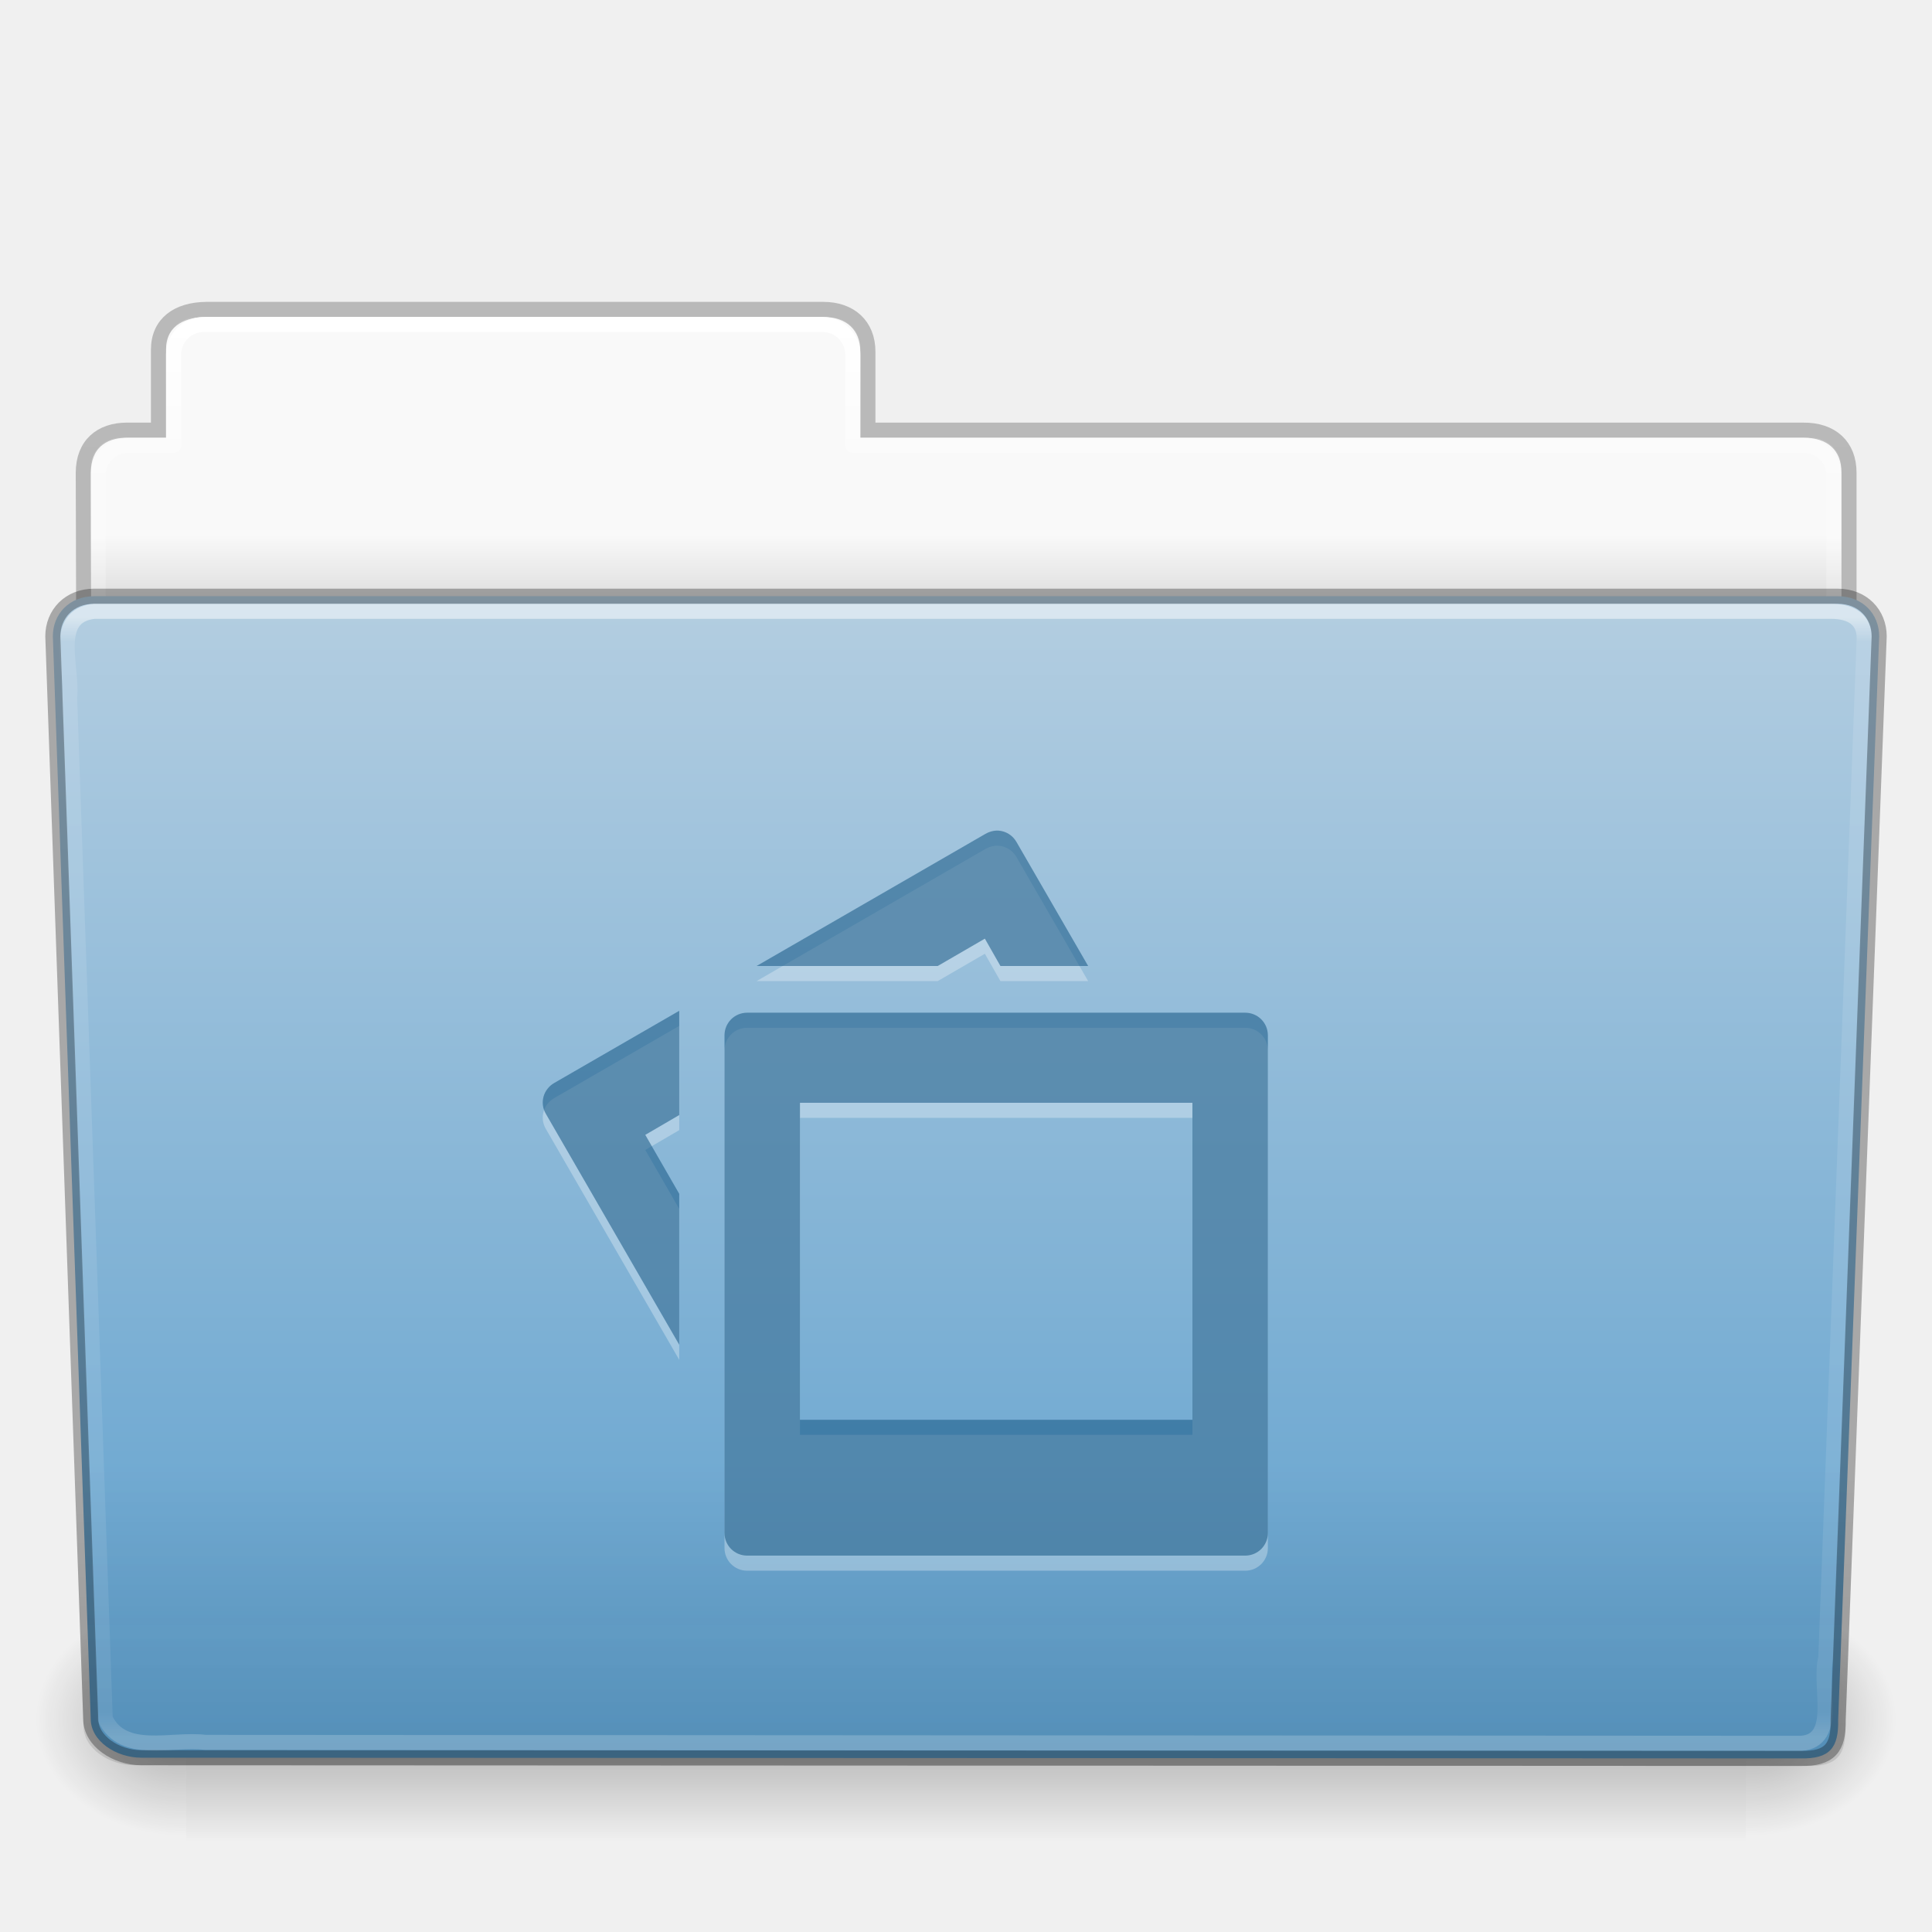
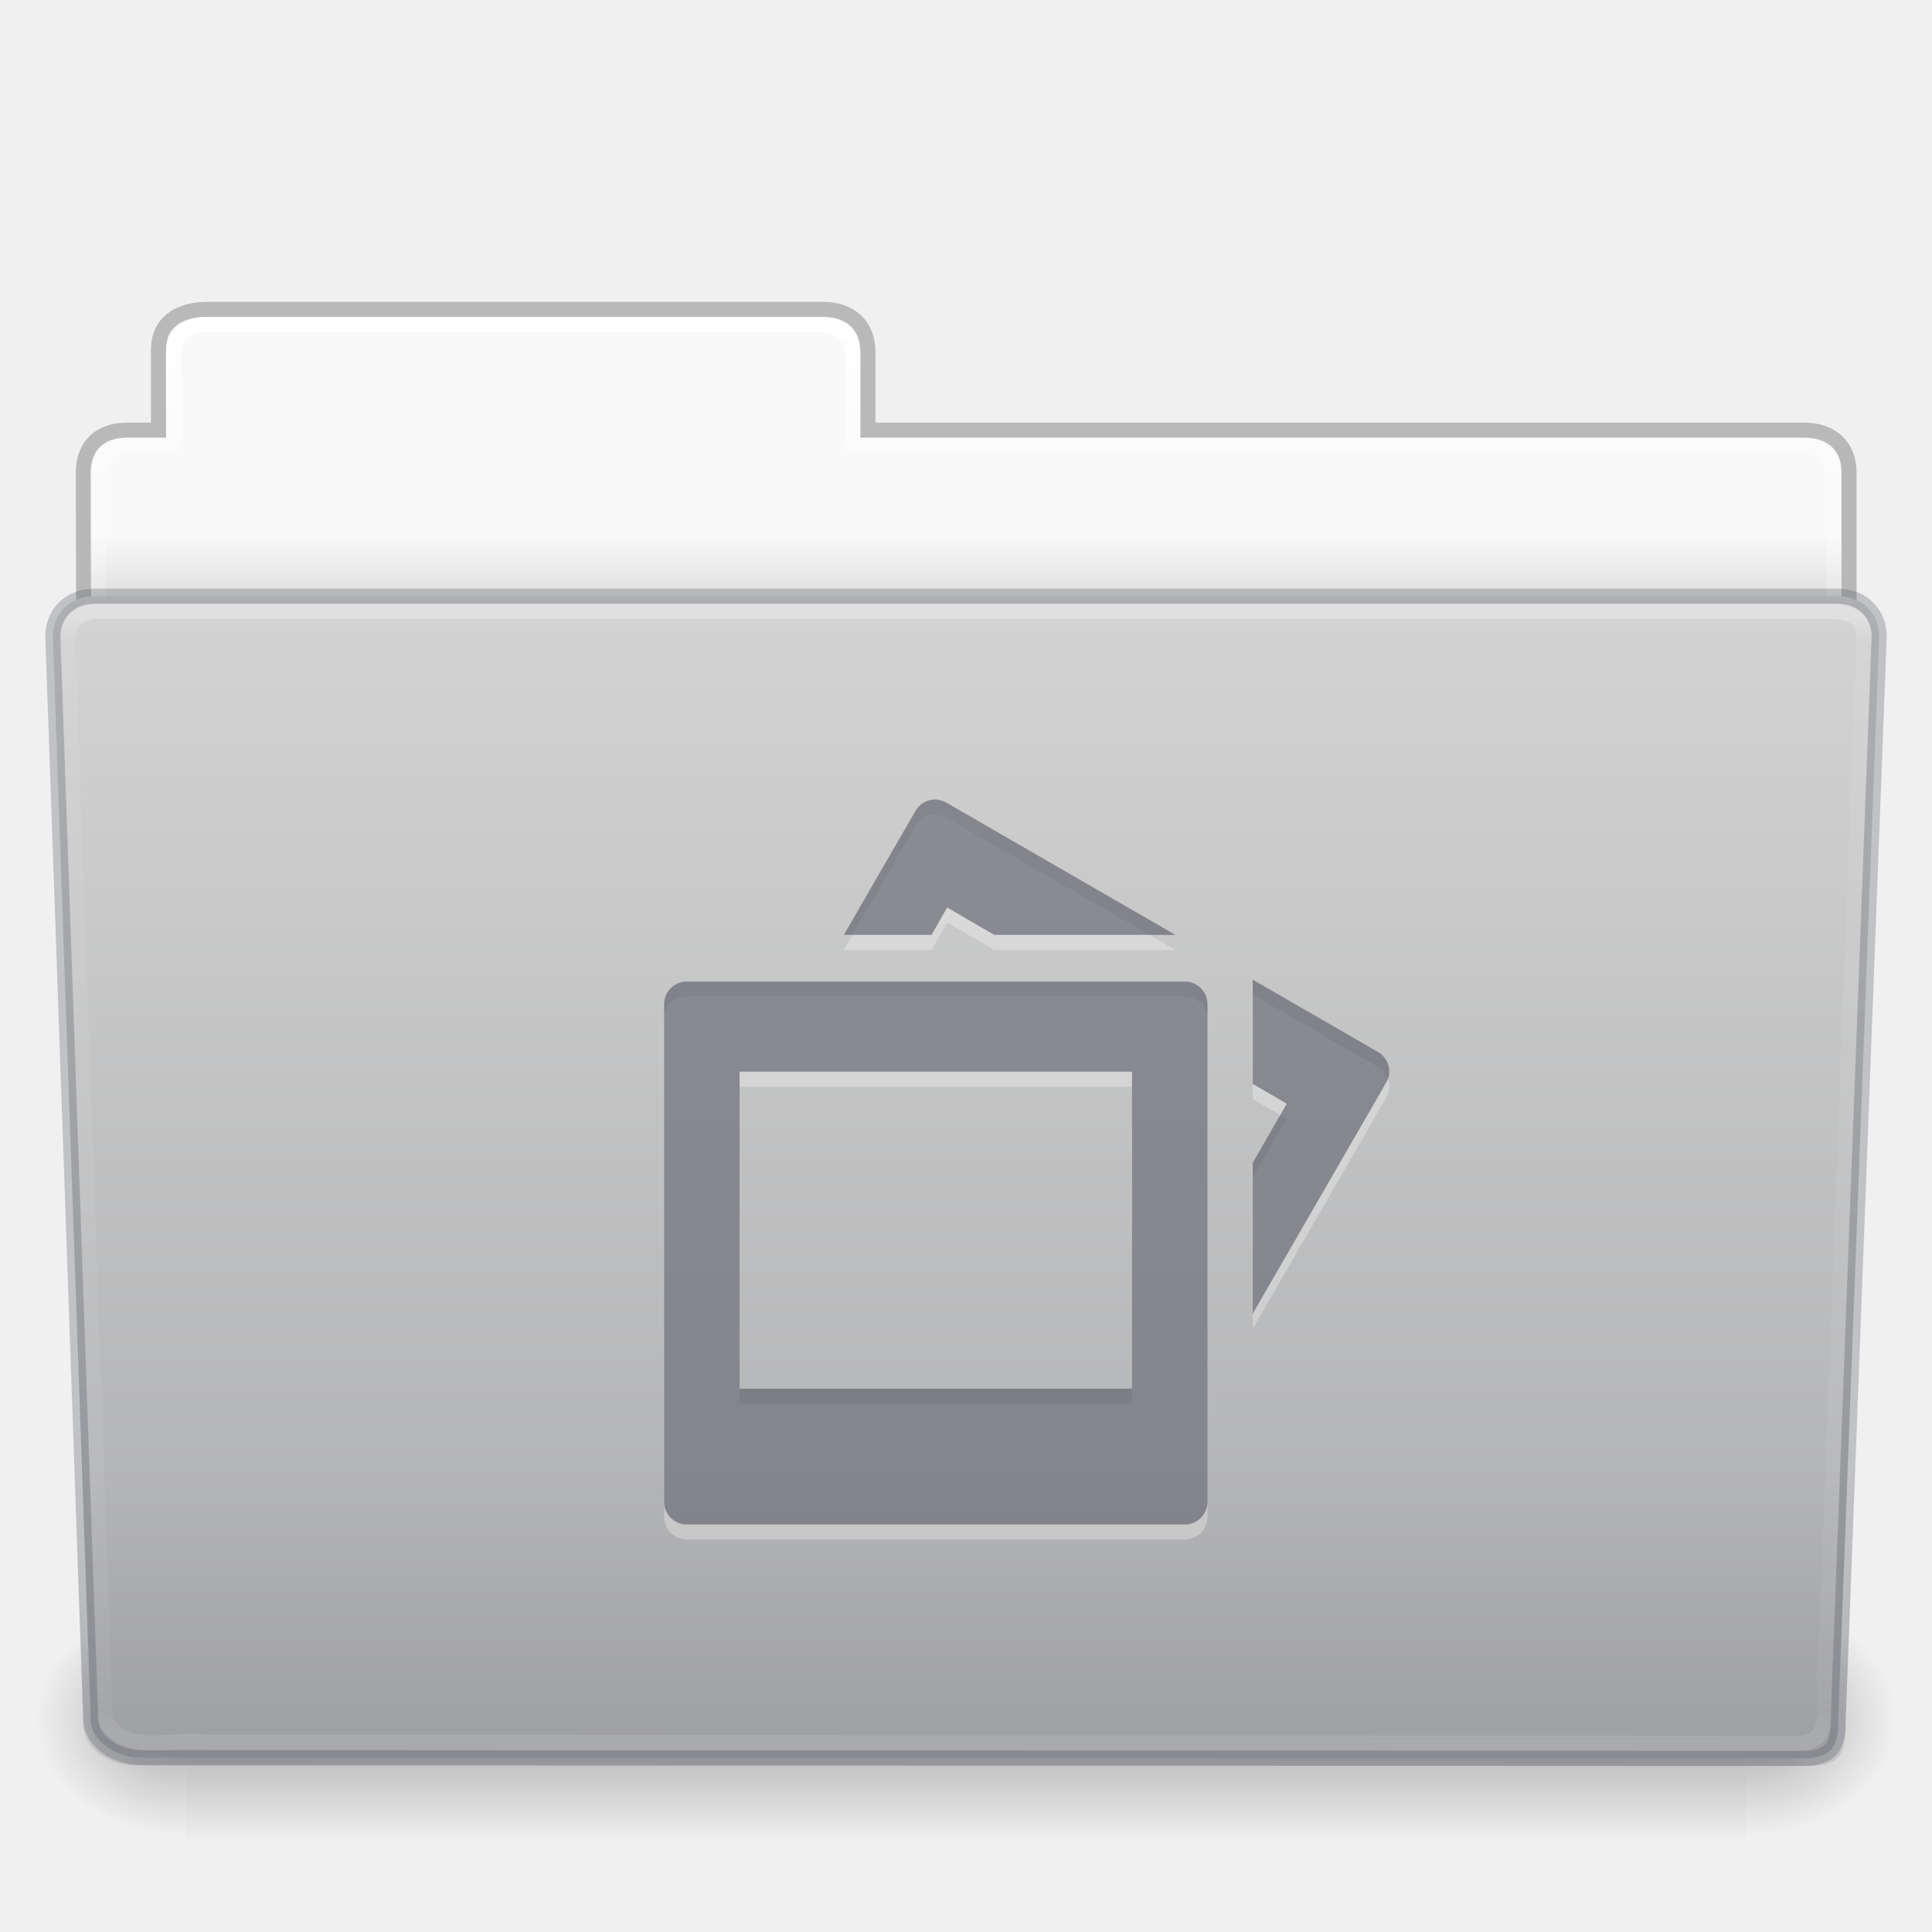
- <svg xmlns="http://www.w3.org/2000/svg" xmlns:xlink="http://www.w3.org/1999/xlink" version="1.1" width="128" height="128" id="svg28616">
+ <svg xmlns="http://www.w3.org/2000/svg" xmlns:xlink="http://www.w3.org/1999/xlink" id="svg28616" height="128" width="128" version="1.1">
  <defs id="defs28618">
-     <linearGradient x1="97.539" y1="16.962" x2="97.539" y2="44.261" id="linearGradient22448" xlink:href="#linearGradient8272" gradientUnits="userSpaceOnUse" gradientTransform="matrix(2.665841,0,0,2.717099,-143.3328,-69.19882)" />
+     <linearGradient gradientTransform="matrix(2.665841,0,0,2.717099,-143.3328,-69.19882)" gradientUnits="userSpaceOnUse" xlink:href="#linearGradient8272" id="linearGradient22448" y2="44.261" x2="97.539" y1="16.962" x1="97.539" />
    <linearGradient id="linearGradient8272">
-       <stop id="stop8274" style="stop-color:#ffffff;stop-opacity:1" offset="0" />
-       <stop id="stop8276" style="stop-color:#ffffff;stop-opacity:0.235" offset="0.022" />
-       <stop id="stop8278" style="stop-color:#ffffff;stop-opacity:0.157" offset="0.979" />
-       <stop id="stop8280" style="stop-color:#ffffff;stop-opacity:0.392" offset="1" />
+       <stop offset="0" style="stop-color:#ffffff;stop-opacity:1" id="stop8274" />
+       <stop offset="0.022" style="stop-color:#ffffff;stop-opacity:0.235" id="stop8276" />
+       <stop offset="0.979" style="stop-color:#ffffff;stop-opacity:0.157" id="stop8278" />
+       <stop offset="1" style="stop-color:#ffffff;stop-opacity:0.392" id="stop8280" />
    </linearGradient>
-     <linearGradient x1="22.935" y1="49.629" x2="22.935" y2="36.599" id="linearGradient22444" xlink:href="#linearGradient6129-963-697-142-998-580-273" gradientUnits="userSpaceOnUse" gradientTransform="matrix(3.036796,0,0,2.69097,-8.883113,-65.36461)" />
+     <linearGradient gradientTransform="matrix(3.036796,0,0,2.69097,-8.883113,-65.3646)" gradientUnits="userSpaceOnUse" xlink:href="#linearGradient6129-963-697-142-998-580-273" id="linearGradient22444" y2="36.599" x2="22.935" y1="49.629" x1="22.935" />
    <linearGradient id="linearGradient6129-963-697-142-998-580-273">
-       <stop id="stop2661" style="stop-color:#0a0a0a;stop-opacity:0.498" offset="0" />
-       <stop id="stop2663" style="stop-color:#0a0a0a;stop-opacity:0" offset="1" />
+       <stop offset="0" style="stop-color:#555761;stop-opacity:0.7" id="stop2661" />
+       <stop offset="1" style="stop-color:#555761;stop-opacity:0" id="stop2663" />
    </linearGradient>
-     <linearGradient x1="-91" y1="44" x2="-91" y2="119.06" id="linearGradient22440" xlink:href="#linearGradient4632-0-6-4" gradientUnits="userSpaceOnUse" gradientTransform="matrix(1,0,0,1.026667,147,-70.18659)" />
+     <linearGradient gradientTransform="matrix(1,0,0,1.026667,147,-70.18659)" gradientUnits="userSpaceOnUse" xlink:href="#linearGradient4632-0-6-4" id="linearGradient22440" y2="119.06" x2="-91" y1="44" x1="-91" />
    <linearGradient id="linearGradient4632-0-6-4">
-       <stop id="stop4634-4-4-7" style="stop-color:#b4cee1;stop-opacity:1" offset="0" />
-       <stop id="stop4636-3-1-5" style="stop-color:#5d9fcd;stop-opacity:1" offset="1" />
+       <stop offset="0" style="stop-color:#d4d4d4;stop-opacity:1" id="stop4634-4-4-7" />
+       <stop offset="1" style="stop-color:#abacae;stop-opacity:1" id="stop4636-3-1-5" />
    </linearGradient>
-     <linearGradient x1="302.857" y1="366.648" x2="302.857" y2="609.505" id="linearGradient22432" xlink:href="#linearGradient5048-585" gradientUnits="userSpaceOnUse" gradientTransform="matrix(0.2134205,0,0,0.06641689,-13.14788,75.51857)" />
+     <linearGradient gradientTransform="matrix(0.2134205,0,0,0.06641689,-13.14788,75.51857)" gradientUnits="userSpaceOnUse" xlink:href="#linearGradient5048-585" id="linearGradient22432" y2="609.505" x2="302.857" y1="366.648" x1="302.857" />
    <linearGradient id="linearGradient5048-585">
-       <stop id="stop2667" style="stop-color:#000000;stop-opacity:0" offset="0" />
-       <stop id="stop2669" style="stop-color:#000000;stop-opacity:1" offset="0.5" />
-       <stop id="stop2671" style="stop-color:#000000;stop-opacity:0" offset="1" />
+       <stop offset="0" style="stop-color:#000000;stop-opacity:0" id="stop2667" />
+       <stop offset="0.5" style="stop-color:#000000;stop-opacity:1" id="stop2669" />
+       <stop offset="1" style="stop-color:#000000;stop-opacity:0" id="stop2671" />
    </linearGradient>
-     <radialGradient cx="605.714" cy="486.648" r="117.143" fx="605.714" fy="486.648" id="radialGradient22434" xlink:href="#linearGradient5060-179" gradientUnits="userSpaceOnUse" gradientTransform="matrix(0.08277507,0,0,0.06641689,65.62891,75.51857)" />
+     <radialGradient gradientTransform="matrix(0.08277507,0,0,0.06641689,65.62891,75.51857)" gradientUnits="userSpaceOnUse" xlink:href="#linearGradient5060-179" id="radialGradient22434" fy="486.648" fx="605.714" r="117.143" cy="486.648" cx="605.714" />
    <linearGradient id="linearGradient5060-179">
-       <stop id="stop2675" style="stop-color:#000000;stop-opacity:1" offset="0" />
-       <stop id="stop2677" style="stop-color:#000000;stop-opacity:0" offset="1" />
+       <stop offset="0" style="stop-color:#000000;stop-opacity:1" id="stop2675" />
+       <stop offset="1" style="stop-color:#000000;stop-opacity:0" id="stop2677" />
    </linearGradient>
-     <radialGradient cx="605.714" cy="486.648" r="117.143" fx="605.714" fy="486.648" id="radialGradient22436" xlink:href="#linearGradient5060-820" gradientUnits="userSpaceOnUse" gradientTransform="matrix(-0.08277505,0,0,0.06641689,62.34783,75.51857)" />
+     <radialGradient gradientTransform="matrix(-0.08277505,0,0,0.06641689,62.34783,75.51857)" gradientUnits="userSpaceOnUse" xlink:href="#linearGradient5060-820" id="radialGradient22436" fy="486.648" fx="605.714" r="117.143" cy="486.648" cx="605.714" />
    <linearGradient id="linearGradient5060-820">
-       <stop id="stop2681" style="stop-color:#000000;stop-opacity:1" offset="0" />
-       <stop id="stop2683" style="stop-color:#000000;stop-opacity:0" offset="1" />
+       <stop offset="0" style="stop-color:#000000;stop-opacity:1" id="stop2681" />
+       <stop offset="1" style="stop-color:#000000;stop-opacity:0" id="stop2683" />
    </linearGradient>
-     <linearGradient x1="97.539" y1="8.81" x2="97.539" y2="44.261" id="linearGradient22422" xlink:href="#linearGradient9235" gradientUnits="userSpaceOnUse" gradientTransform="matrix(2.665841,0,0,2.646908,-143.3328,-66.04951)" />
+     <linearGradient gradientTransform="matrix(2.665841,0,0,2.646908,-143.3328,-66.04951)" gradientUnits="userSpaceOnUse" xlink:href="#linearGradient9235" id="linearGradient22422" y2="44.261" x2="97.539" y1="8.81" x1="97.539" />
    <linearGradient id="linearGradient9235">
-       <stop id="stop9237" style="stop-color:#ffffff;stop-opacity:1" offset="0" />
-       <stop id="stop9239" style="stop-color:#ffffff;stop-opacity:0.235" offset="0.109" />
-       <stop id="stop9241" style="stop-color:#ffffff;stop-opacity:0.157" offset="0.979" />
-       <stop id="stop9243" style="stop-color:#ffffff;stop-opacity:0.392" offset="1" />
+       <stop offset="0" style="stop-color:#ffffff;stop-opacity:1" id="stop9237" />
+       <stop offset="0.109" style="stop-color:#ffffff;stop-opacity:0.235" id="stop9239" />
+       <stop offset="0.979" style="stop-color:#ffffff;stop-opacity:0.157" id="stop9241" />
+       <stop offset="1" style="stop-color:#ffffff;stop-opacity:0.392" id="stop9243" />
    </linearGradient>
-     <linearGradient x1="-51.786" y1="53.514" x2="-51.786" y2="3.634" id="linearGradient22418" xlink:href="#linearGradient3104-8-8-97-4-6-11-5-5-1-0" gradientUnits="userSpaceOnUse" gradientTransform="matrix(2.168352,0,0,2.246465,141.9485,-68.59047)" />
+     <linearGradient gradientTransform="matrix(2.168352,0,0,2.246465,141.9485,-68.59047)" gradientUnits="userSpaceOnUse" xlink:href="#linearGradient3104-8-8-97-4-6-11-5-5-1-0" id="linearGradient22418" y2="3.634" x2="-51.786" y1="53.514" x1="-51.786" />
    <linearGradient id="linearGradient3104-8-8-97-4-6-11-5-5-1-0">
-       <stop id="stop3106-5-4-3-5-0-2-1-0-1-2" style="stop-color:#000000;stop-opacity:0.322" offset="0" />
-       <stop id="stop3108-4-3-7-8-2-0-7-9-4-9" style="stop-color:#000000;stop-opacity:0.278" offset="1" />
+       <stop offset="0" style="stop-color:#000000;stop-opacity:0.322" id="stop3106-5-4-3-5-0-2-1-0-1-2" />
+       <stop offset="1" style="stop-color:#000000;stop-opacity:0.278" id="stop3108-4-3-7-8-2-0-7-9-4-9" />
    </linearGradient>
    <linearGradient id="linearGradient6404-7-5">
-       <stop id="stop6406-1-8" style="stop-color:#f9f9f9;stop-opacity:1" offset="0" />
-       <stop id="stop6408-9-6" style="stop-color:#c9c9c9;stop-opacity:1" offset="1" />
+       <stop offset="0" style="stop-color:#f9f9f9;stop-opacity:1" id="stop6406-1-8" />
+       <stop offset="1" style="stop-color:#c9c9c9;stop-opacity:1" id="stop6408-9-6" />
    </linearGradient>
-     <linearGradient x1="62.989" y1="14.091" x2="62.989" y2="16.998" id="linearGradient28614" xlink:href="#linearGradient6404-7-5" gradientUnits="userSpaceOnUse" gradientTransform="matrix(2.72093,0,0,2.672258,-117.2202,-66.21387)" />
+     <linearGradient gradientTransform="matrix(2.72093,0,0,2.672258,-117.2202,-66.21387)" gradientUnits="userSpaceOnUse" xlink:href="#linearGradient6404-7-5" id="linearGradient28614" y2="16.998" x2="62.989" y1="14.091" x1="62.989" />
  </defs>
-   <g transform="translate(0,64)" id="layer1">
-     <path d="m 13,-42.969 c -1.108,0 -2,0.892 -2,2 l 0,5.969 -3,0 c -1.108,0 -2,0.892 -2,2 l 0,11 c 0,1.108 0.892,2 2,2 l 112,0 c 1.108,0 2,-0.892 2,-2 l 0,-11 c 0,-1.108 -0.892,-2 -2,-2 l -63,0 0,-5.969 c 0,-1.108 -0.892,-2 -2,-2 l -42,0 z" id="use14083" style="color:#000000;fill:url(#linearGradient28614);fill-opacity:1;fill-rule:nonzero;stroke:none;stroke-width:1;marker:none;visibility:visible;display:inline;overflow:visible;enable-background:accumulate" />
-     <path d="m 13.663,-43.5 c -1.878,0.021 -3.163,0.914 -3.163,2.672 l 0,5.327 c -0.961,0 -1.477,-0.003 -2.104,0 -1.679,0.008 -2.878,0.945 -2.878,2.833 0.094,27.498 -0.018,28.922 -0.018,31.257 3.906,0 117,-9.887 117,-14.142 l 0,-17.142 c 0,-1.758 -1.158,-2.826 -3.036,-2.805 l -61.964,0 0,-5.199 c 0,-1.758 -1.187,-2.801 -2.948,-2.801 l -40.889,0 z" id="use14085" style="opacity:0.8;color:#000000;fill:none;stroke:url(#linearGradient22418);stroke-width:1;stroke-linecap:butt;stroke-linejoin:miter;stroke-miterlimit:4;stroke-opacity:1;stroke-dasharray:none;stroke-dashoffset:0;marker:none;visibility:visible;display:inline;overflow:visible;enable-background:accumulate" />
-     <path d="m 13.5,-42.5 c -1.108,0 -2,0.892 -2,2 l 0,6 -3,0 c -1.108,0 -2,0.892 -2,2 l 0,11 c 0,1.108 0.892,2 2,2 l 111,0 c 1.108,0 2,-0.892 2,-2 l 0,-11 c 0,-1.108 -0.892,-2 -2,-2 l -63,0 0,-6 c 0,-1.108 -0.892,-2 -2,-2 l -41,0 z" id="use14087" style="color:#000000;fill:none;stroke:url(#linearGradient22422);stroke-width:1;stroke-linecap:round;stroke-linejoin:round;stroke-miterlimit:4;stroke-opacity:1;stroke-dasharray:none;stroke-dashoffset:0;marker:none;visibility:visible;display:inline;overflow:visible;enable-background:accumulate" />
-     <g transform="matrix(1.002734,0,0,0.9919518,-0.1633134,-57.0664)" id="use14089">
-       <rect width="103.052" height="16.13" x="12.463" y="99.87" id="rect22426" style="opacity:0.3;fill:url(#linearGradient22432);fill-opacity:1;fill-rule:nonzero;stroke:none;stroke-width:1;marker:none;visibility:visible;display:inline;overflow:visible" />
-       <path d="m 115.514,99.871 c 0,0 0,16.129 0,16.129 4.263,0.03 10.305,-3.614 10.305,-8.066 0,-4.452 -4.757,-8.063 -10.305,-8.063 z" id="path22428" style="opacity:0.3;fill:url(#radialGradient22434);fill-opacity:1;fill-rule:nonzero;stroke:none;stroke-width:1;marker:none;visibility:visible;display:inline;overflow:visible" />
-       <path d="m 12.463,99.871 c 0,0 0,16.129 0,16.129 -4.263,0.03 -10.305,-3.614 -10.305,-8.066 0,-4.452 4.757,-8.063 10.305,-8.063 z" id="path22430" style="opacity:0.3;fill:url(#radialGradient22436);fill-opacity:1;fill-rule:nonzero;stroke:none;stroke-width:1;marker:none;visibility:visible;display:inline;overflow:visible" />
+   <g id="layer1" transform="translate(0,64)">
+     <path style="color:#000000;fill:url(#linearGradient28614);fill-opacity:1;fill-rule:nonzero;stroke:none;stroke-width:1;marker:none;visibility:visible;display:inline;overflow:visible;enable-background:accumulate" id="use14083" d="m 13,-42.969 c -1.108,0 -2,0.892 -2,2 l 0,5.969 -3,0 c -1.108,0 -2,0.892 -2,2 l 0,11 c 0,1.108 0.892,2 2,2 l 112,0 c 1.108,0 2,-0.892 2,-2 l 0,-11 c 0,-1.108 -0.892,-2 -2,-2 l -63,0 0,-5.969 c 0,-1.108 -0.892,-2 -2,-2 l -42,0 z" />
+     <path style="opacity:0.8;color:#000000;fill:none;stroke:url(#linearGradient22418);stroke-width:1;stroke-linecap:butt;stroke-linejoin:miter;stroke-miterlimit:4;stroke-opacity:1;stroke-dasharray:none;stroke-dashoffset:0;marker:none;visibility:visible;display:inline;overflow:visible;enable-background:accumulate" id="use14085" d="m 13.663,-43.5 c -1.878,0.021 -3.163,0.914 -3.163,2.672 l 0,5.327 c -0.961,0 -1.477,-0.003 -2.104,0 -1.679,0.008 -2.878,0.945 -2.878,2.833 0.094,27.498 -0.018,28.922 -0.018,31.257 3.906,0 117,-9.887 117,-14.142 l 0,-17.142 c 0,-1.758 -1.158,-2.826 -3.036,-2.805 l -61.964,0 0,-5.199 c 0,-1.758 -1.187,-2.801 -2.948,-2.801 l -40.889,0 z" />
+     <path style="color:#000000;fill:none;stroke:url(#linearGradient22422);stroke-width:1;stroke-linecap:round;stroke-linejoin:round;stroke-miterlimit:4;stroke-opacity:1;stroke-dasharray:none;stroke-dashoffset:0;marker:none;visibility:visible;display:inline;overflow:visible;enable-background:accumulate" id="use14087" d="m 13.5,-42.5 c -1.108,0 -2,0.892 -2,2 l 0,6 -3,0 c -1.108,0 -2,0.892 -2,2 l 0,11 c 0,1.108 0.892,2 2,2 l 111,0 c 1.108,0 2,-0.892 2,-2 l 0,-11 c 0,-1.108 -0.892,-2 -2,-2 l -63,0 0,-6 c 0,-1.108 -0.892,-2 -2,-2 l -41,0 z" />
+     <g id="use14089" transform="matrix(1.002734,0,0,0.9919518,-0.1633134,-57.0664)">
+       <rect style="opacity:0.3;fill:url(#linearGradient22432);fill-opacity:1;fill-rule:nonzero;stroke:none;stroke-width:1;marker:none;visibility:visible;display:inline;overflow:visible" id="rect22426" y="99.87" x="12.463" height="16.13" width="103.052" />
+       <path style="opacity:0.3;fill:url(#radialGradient22434);fill-opacity:1;fill-rule:nonzero;stroke:none;stroke-width:1;marker:none;visibility:visible;display:inline;overflow:visible" id="path22428" d="m 115.514,99.871 c 0,0 0,16.129 0,16.129 4.263,0.03 10.305,-3.614 10.305,-8.066 0,-4.452 -4.757,-8.063 -10.305,-8.063 z" />
+       <path style="opacity:0.3;fill:url(#radialGradient22436);fill-opacity:1;fill-rule:nonzero;stroke:none;stroke-width:1;marker:none;visibility:visible;display:inline;overflow:visible" id="path22430" d="m 12.463,99.871 c 0,0 0,16.129 0,16.129 -4.263,0.03 -10.305,-3.614 -10.305,-8.066 0,-4.452 4.757,-8.063 10.305,-8.063 z" />
    </g>
-     <path d="m 6.25,-24.5 115.5,0.001 c 1.669,0 2.75,1.184 2.75,2.655 l -2.716,71.781 c 0.039,1.862 -0.55,2.6 -2.489,2.561 L 9.362,52.452 c -1.669,0 -3.351,-1.099 -3.351,-2.571 l -2.51,-71.725 c 0,-1.472 1.081,-2.656 2.75,-2.656 z" id="use14091" style="fill:url(#linearGradient22440);fill-opacity:1;fill-rule:nonzero;stroke:none;stroke-width:1;marker:none;visibility:visible;display:inline;overflow:visible;enable-background:accumulate" />
-     <path d="m 5.773,-25 116.455,0.001 c 1.682,0 2.773,1.199 2.773,2.69 l -2.739,72.713 c 0.039,1.886 -0.555,2.634 -2.509,2.595 L 8.91,52.951 c -1.682,0 -3.379,-1.113 -3.379,-2.604 l -2.531,-72.656 c 0,-1.491 1.09,-2.691 2.773,-2.691 z" id="use14093" style="opacity:0.4;fill:url(#linearGradient22444);fill-opacity:1;stroke:none" />
-     <path d="m 6.25,-23.5 c -2.849,0.297 -1.409,3.767 -1.64,5.72 0.786,22.548 1.575,45.096 2.359,67.644 1.189,2.49 4.43,1.282 6.638,1.574 35.235,0.021 70.47,0.041 105.705,0.062 2.566,-0.165 1.157,-3.818 1.654,-5.656 0.855,-22.569 2.543,-67.571 2.543,-67.571 0,-1.162 -0.78,-1.773 -2.207,-1.773 -37.089,0 -77.962,0 -115.052,0 z" id="use14095" style="opacity:0.5;fill:none;stroke:url(#linearGradient22448);stroke-width:1;stroke-linecap:round;stroke-linejoin:round;stroke-miterlimit:4;stroke-opacity:1;stroke-dasharray:none;stroke-dashoffset:0;marker:none;visibility:visible;display:inline;overflow:visible;enable-background:accumulate" />
-     <path d="m 6.25,-24.5 115.5,0.001 c 1.669,0 2.75,1.184 2.75,2.655 l -2.716,71.781 c 0.039,1.862 -0.55,2.6 -2.489,2.561 L 9.362,52.452 c -1.669,0 -3.351,-1.099 -3.351,-2.571 l -2.51,-71.725 c 0,-1.472 1.081,-2.656 2.75,-2.656 z" id="path3369-7-1" style="opacity:0.3;fill:none;stroke:#000000;stroke-width:1;stroke-linecap:round;stroke-linejoin:round;stroke-miterlimit:4;stroke-opacity:1;stroke-dasharray:none;stroke-dashoffset:0;marker:none;visibility:visible;display:inline;overflow:visible;enable-background:accumulate" />
-     <path d="m 66.156,-7.969 c -0.288,-0.02 -0.605,0.063 -0.875,0.219 l -15.156,8.75 12,0 3.125,-1.812 1.031,1.812 5.812,0 -4.75,-8.219 c -0.26,-0.45 -0.708,-0.716 -1.188,-0.75 z m -21.156,11.938 -8.281,4.781 c -0.72,0.415 -0.978,1.312 -0.562,2.031 l 8.844,15.312 0,-10 -2.25,-3.906 2.25,-1.312 0,-6.906 z m 4.5,0.125 c -0.831,0 -1.5,0.669 -1.5,1.5 l 0,32.969 c 0,0.831 0.669,1.5 1.5,1.5 l 33,0 c 0.831,0 1.5,-0.669 1.5,-1.5 l 0,-32.969 c 0,-0.831 -0.669,-1.5 -1.5,-1.5 l -33,0 z m 3.5,5.969 26,0 0,21 -26,0 0,-21 z" id="rect6430-9-7" style="opacity:0.3;color:#000000;fill:#ffffff;fill-opacity:1;fill-rule:nonzero;stroke:none;stroke-width:1.7;marker:none;visibility:visible;display:inline;overflow:visible;enable-background:accumulate" />
-     <path d="m 66.156,-8.969 c -0.288,-0.02 -0.605,0.063 -0.875,0.219 l -15.156,8.75 12,0 3.125,-1.812 1.031,1.812 5.812,0 -4.75,-8.219 c -0.26,-0.45 -0.708,-0.716 -1.188,-0.75 z m -21.156,11.938 -8.281,4.781 c -0.72,0.415 -0.978,1.312 -0.562,2.031 l 8.844,15.312 0,-10 -2.25,-3.906 2.25,-1.312 0,-6.906 z m 4.5,0.125 c -0.831,0 -1.5,0.669 -1.5,1.5 l 0,32.969 c 0,0.831 0.669,1.5 1.5,1.5 l 33,0 c 0.831,0 1.5,-0.669 1.5,-1.5 l 0,-32.969 c 0,-0.831 -0.669,-1.5 -1.5,-1.5 l -33,0 z m 3.5,5.969 26,0 0,21 -26,0 0,-21 z" id="rect6430-9" style="color:#000000;fill:#175785;fill-opacity:0.552;fill-rule:nonzero;stroke:none;stroke-width:1.7;marker:none;visibility:visible;display:inline;overflow:visible;enable-background:accumulate" />
+     <path style="fill:url(#linearGradient22440);fill-opacity:1;fill-rule:nonzero;stroke:none;stroke-width:1;marker:none;visibility:visible;display:inline;overflow:visible;enable-background:accumulate" id="use14091" d="m 6.25,-24.5 115.5,0.001 c 1.669,0 2.75,1.184 2.75,2.655 l -2.716,71.781 c 0.039,1.862 -0.55,2.6 -2.489,2.561 L 9.362,52.452 c -1.669,0 -3.351,-1.099 -3.351,-2.571 l -2.51,-71.725 c 0,-1.472 1.081,-2.656 2.75,-2.656 z" />
+     <path style="opacity:0.4;fill:url(#linearGradient22444);fill-opacity:1;stroke:none" id="use14093" d="m 5.773,-25 116.455,0.001 c 1.682,0 2.773,1.199 2.773,2.69 l -2.739,72.713 c 0.039,1.886 -0.555,2.634 -2.509,2.595 L 8.91,52.951 c -1.682,0 -3.379,-1.113 -3.379,-2.604 l -2.531,-72.656 c 0,-1.491 1.09,-2.691 2.773,-2.691 z" />
+     <path style="opacity:0.3;fill:none;stroke:url(#linearGradient22448);stroke-width:1;stroke-linecap:round;stroke-linejoin:round;stroke-miterlimit:4;stroke-opacity:1;stroke-dasharray:none;stroke-dashoffset:0;marker:none;visibility:visible;display:inline;overflow:visible;enable-background:accumulate" id="use14095" d="m 6.25,-23.5 c -2.849,0.297 -1.409,3.767 -1.64,5.72 0.786,22.548 1.575,45.096 2.359,67.644 1.189,2.49 4.43,1.282 6.638,1.574 35.235,0.021 70.47,0.041 105.705,0.062 2.566,-0.165 1.157,-3.818 1.654,-5.656 0.855,-22.569 2.543,-67.571 2.543,-67.571 0,-1.162 -0.78,-1.773 -2.207,-1.773 -37.089,0 -77.962,0 -115.052,0 z" />
+     <path style="opacity:0.3;fill:none;stroke:#555761;stroke-width:1;stroke-linecap:round;stroke-linejoin:round;stroke-miterlimit:4;stroke-opacity:1;stroke-dasharray:none;stroke-dashoffset:0;marker:none;visibility:visible;display:inline;overflow:visible;enable-background:accumulate" id="path3369-7-1" d="m 6.25,-24.5 115.5,0.001 c 1.669,0 2.75,1.184 2.75,2.655 l -2.716,71.781 c 0.039,1.862 -0.55,2.6 -2.489,2.561 L 9.362,52.452 c -1.669,0 -3.351,-1.099 -3.351,-2.571 l -2.51,-71.725 c 0,-1.472 1.081,-2.656 2.75,-2.656 z" />
+     <path style="color:#000000;display:inline;overflow:visible;visibility:visible;opacity:0.3;fill:#ffffff;fill-opacity:1;fill-rule:nonzero;stroke:none;stroke-width:1.7;marker:none;enable-background:accumulate" id="rect6430-9-7" d="m 61.844,-10.031 c 0.288,-0.02 0.605,0.063 0.875,0.219 l 15.156,8.75 -12,0 -3.125,-1.812 -1.031,1.812 -5.812,0 4.75,-8.219 c 0.26,-0.45 0.708,-0.716 1.188,-0.75 z M 83,1.906 l 8.281,4.781 c 0.72,0.415 0.978,1.312 0.562,2.031 L 83,24.031 l 0,-10 L 85.25,10.125 83,8.812 83,1.906 Z m -4.5,0.125 c 0.831,0 1.5,0.669 1.5,1.5 L 80,36.5 c 0,0.831 -0.669,1.5 -1.5,1.5 l -33,0 C 44.669,38 44,37.331 44,36.5 L 44,3.531 c 0,-0.831 0.669,-1.5 1.5,-1.5 l 33,0 z M 75,8 49,8 49,29 75,29 75,8 Z" />
+     <path style="color:#000000;display:inline;overflow:visible;visibility:visible;fill:#555761;fill-opacity:1;fill-rule:nonzero;stroke:none;stroke-width:1.7;marker:none;enable-background:accumulate;opacity:0.6" id="rect6430-9" d="m 61.844,-11.031 c 0.288,-0.02 0.605,0.063 0.875,0.219 l 15.156,8.75 -12,0 -3.125,-1.812 -1.031,1.812 -5.812,0 4.75,-8.219 c 0.26,-0.45 0.708,-0.716 1.188,-0.75 z M 83,0.907 l 8.281,4.781 c 0.72,0.415 0.978,1.312 0.562,2.031 L 83,23.032 l 0,-10 L 85.25,9.126 83,7.813 83,0.907 Z m -4.5,0.125 c 0.831,0 1.5,0.669 1.5,1.5 L 80,35.501 c 0,0.831 -0.669,1.5 -1.5,1.5 l -33,0 c -0.831,0 -1.5,-0.669 -1.5,-1.5 L 44,2.532 c 0,-0.831 0.669,-1.5 1.5,-1.5 l 33,0 z m -3.5,5.969 -26,0 0,21 26,0 0,-21 z" />
  </g>
</svg>
